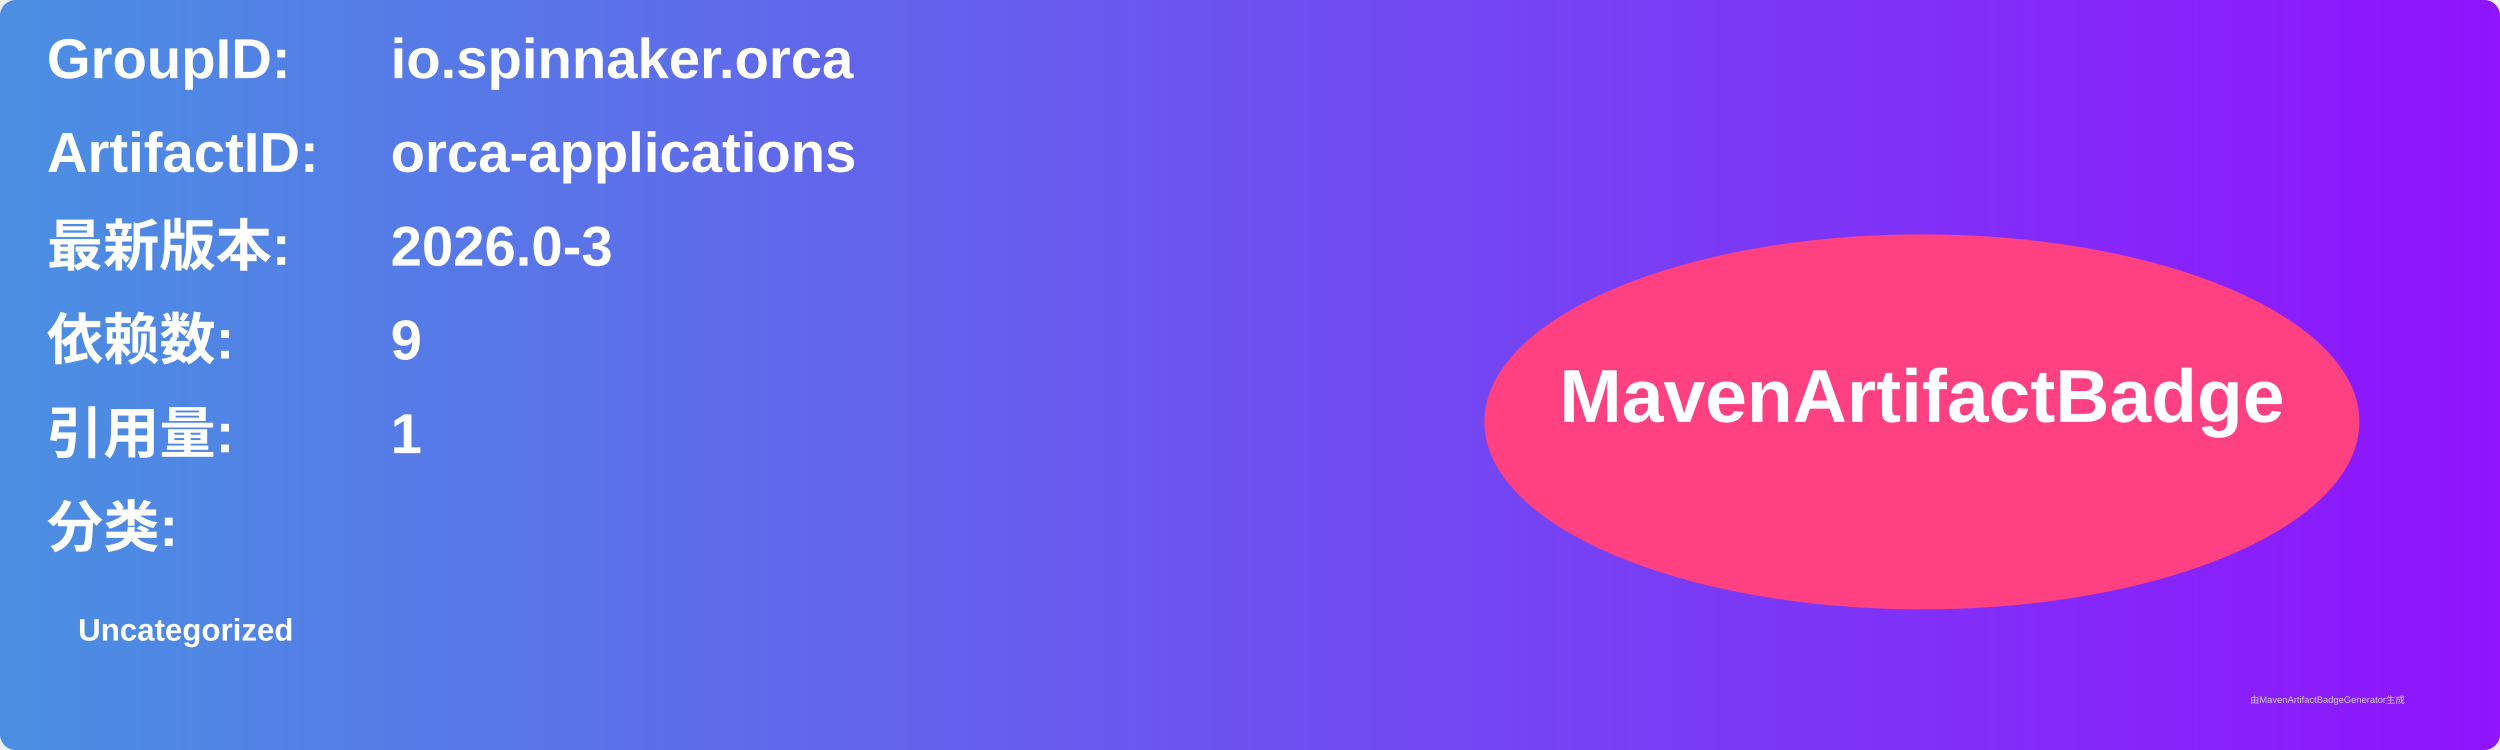
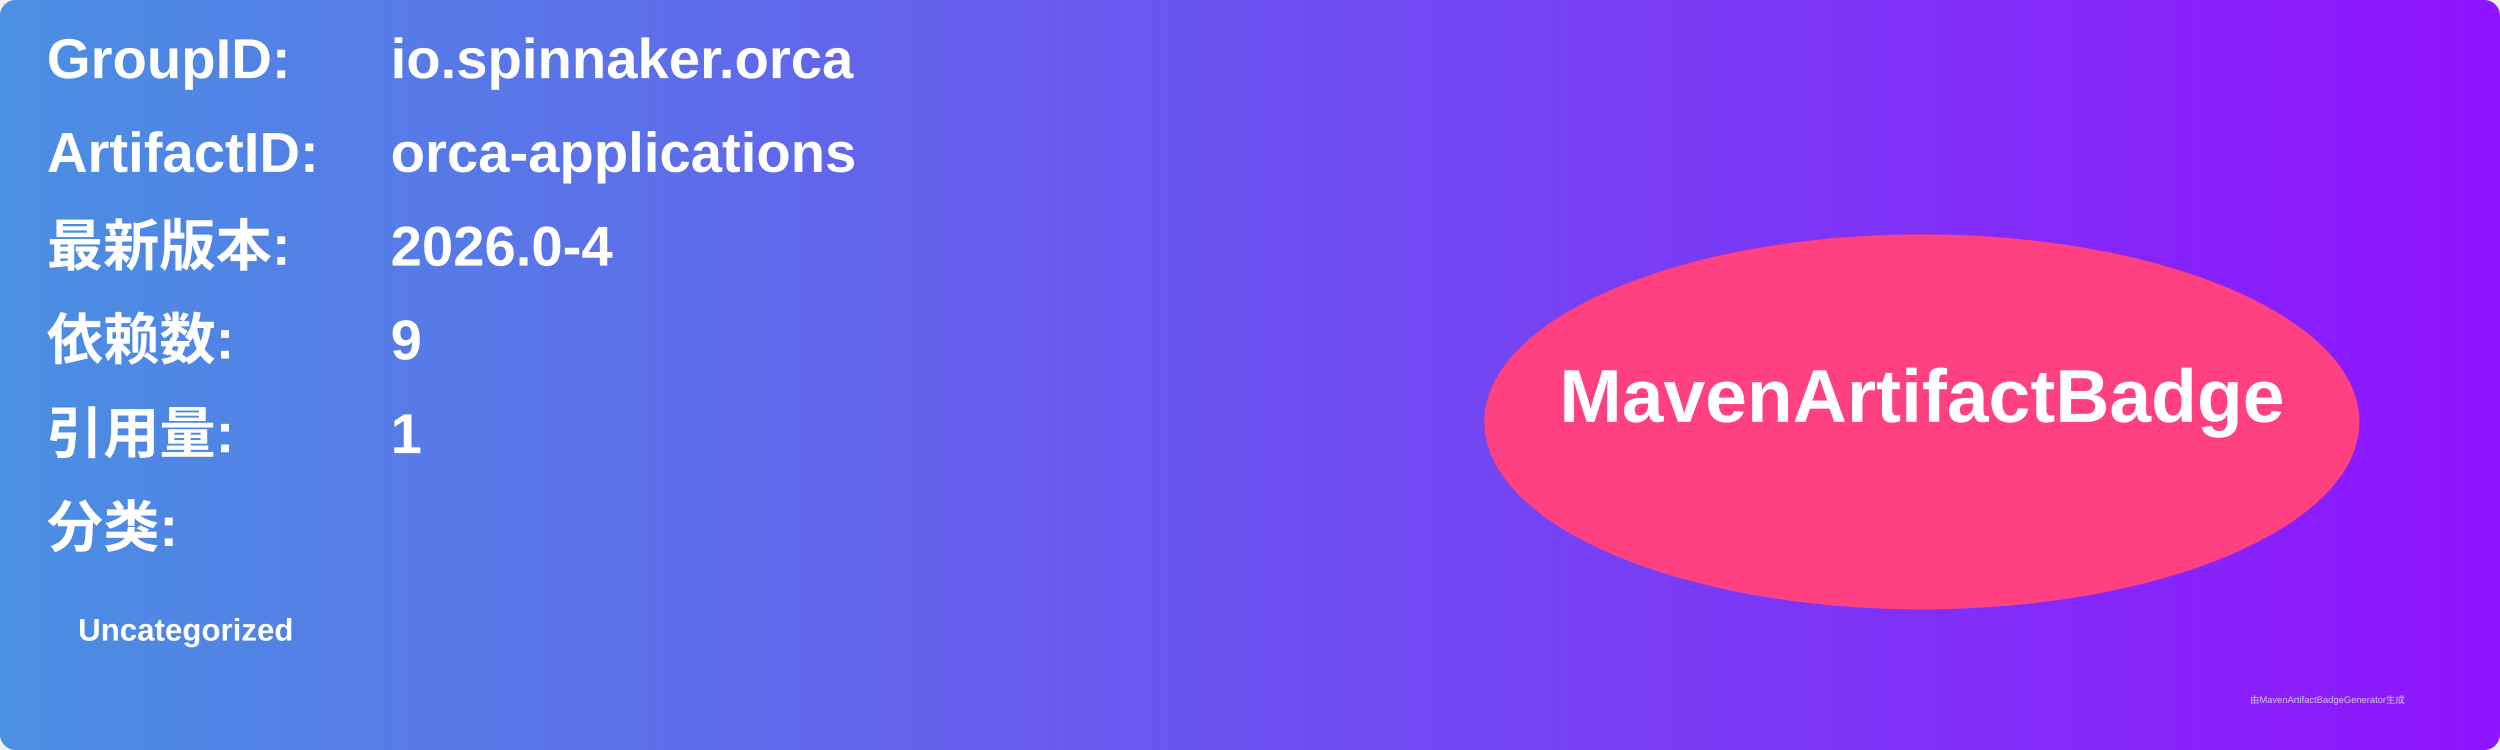
<svg xmlns="http://www.w3.org/2000/svg" width="800" height="240" viewBox="0 0 800 240">
  <linearGradient id="grad" x1="0%" y1="0%" x2="100%" y2="0%">
    <stop offset="0%" stop-color="#4a90e2" />
    <stop offset="100%" stop-color="#9013fe" />
  </linearGradient>
  <rect width="100%" height="100%" rx="5" ry="5" fill="url(#grad)" />
  <g transform="translate(15, 15)">
    <text x="0" y="10" font-family="Arial" font-size="18" fill="white" font-weight="bold" width="260">GroupID:</text>
    <text x="110" y="10" font-family="Arial" font-size="18" fill="white" font-weight="bold" width="460">io.spinnaker.orca</text>
    <text x="0" y="40" font-family="Arial" font-size="18" fill="white" font-weight="bold" width="260">ArtifactID:</text>
    <text x="110" y="40" font-family="Arial" font-size="18" fill="white" font-weight="bold" width="460">orca-applications</text>
    <text x="0" y="70" font-family="Arial" font-size="18" fill="white" font-weight="bold">最新版本:</text>
    <text x="110" y="70" font-family="Arial" font-size="18" fill="white" font-weight="bold">
-       <tspan font-weight="bold">2026.0-3</tspan>
+       <tspan font-weight="bold">2026.0-4</tspan>
    </text>
    <text x="0" y="100" font-family="Arial" font-size="18" fill="white" font-weight="bold">依赖数: </text>
    <text x="110" y="100" font-family="Arial" font-size="18" fill="white">
      <tspan font-weight="bold">9</tspan>
    </text>
    <text x="0" y="130" font-family="Arial" font-size="18" fill="white" font-weight="bold">引用量: </text>
    <text x="110" y="130" font-family="Arial" font-size="18" fill="white">
      <tspan font-weight="bold">1</tspan>
    </text>
    <text x="0" y="160" font-family="Arial" font-size="18" fill="white" font-weight="bold">分类:</text>
    <text x="10" y="190" font-family="Arial" font-size="10" fill="white">
      <tspan font-weight="bold">Uncategorized</tspan>
    </text>
    <ellipse cx="600" cy="120" rx="140" ry="60" fill="#ff4081" />
    <text x="600" y="120" text-anchor="middle" font-family="Arial" font-size="24" fill="white" font-weight="bold">MavenArtifactBadge</text>
  </g>
  <text x="720" y="225" font-family="Arial" font-size="3" fill="#d0d0d0">由MavenArtifactBadgeGenerator生成</text>
</svg>
